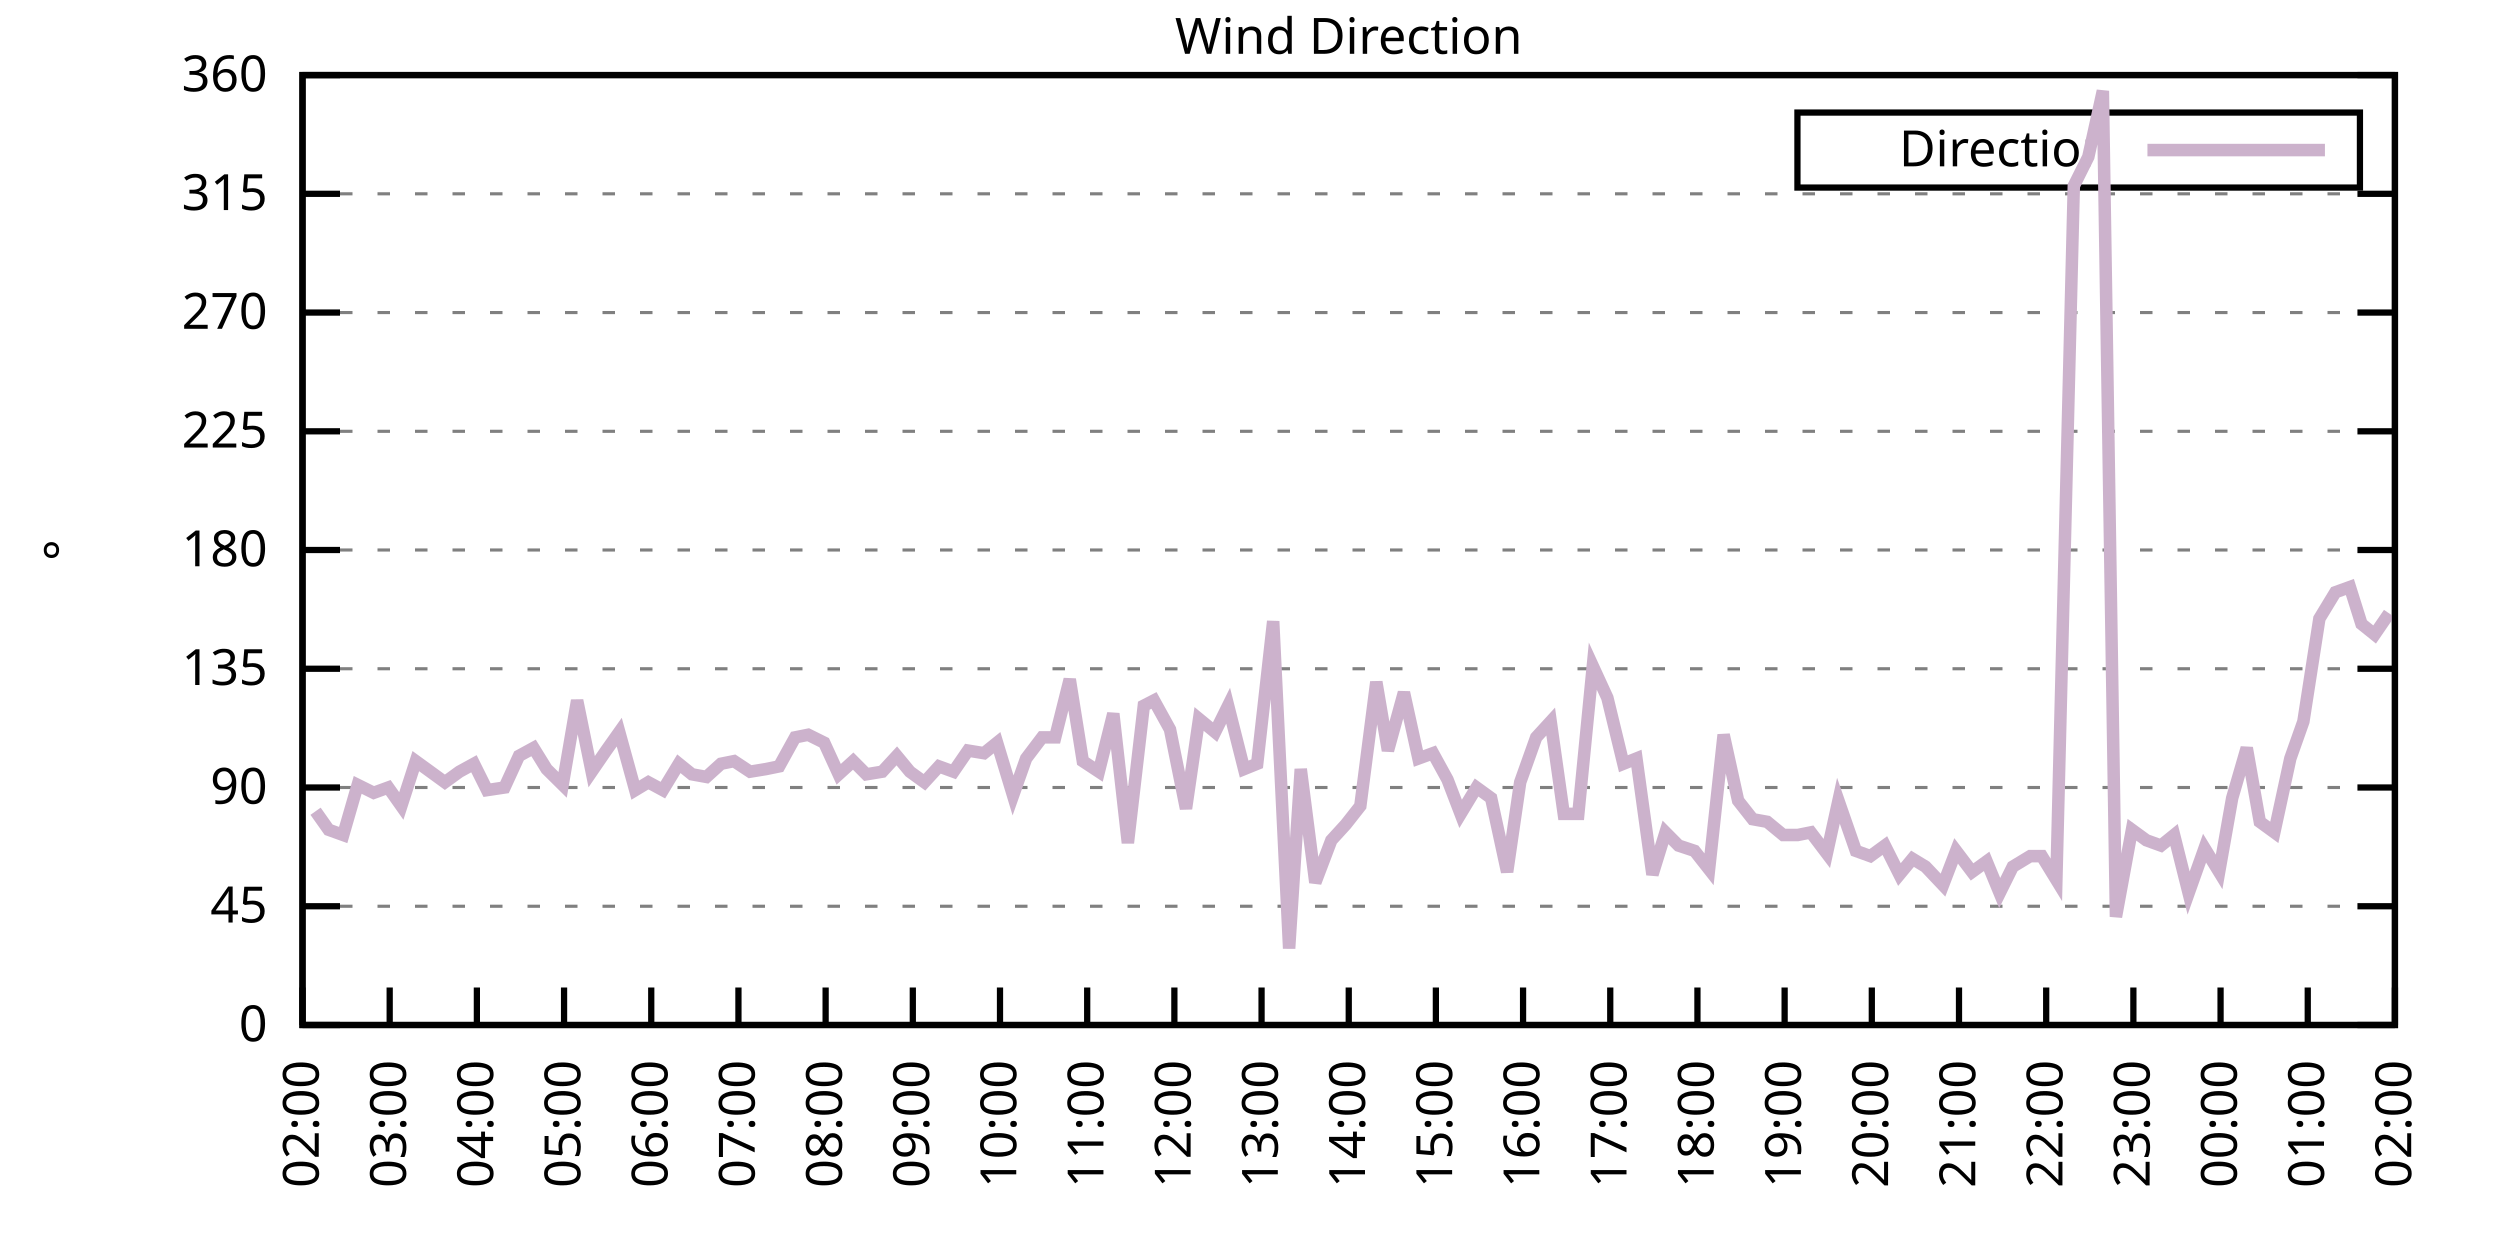
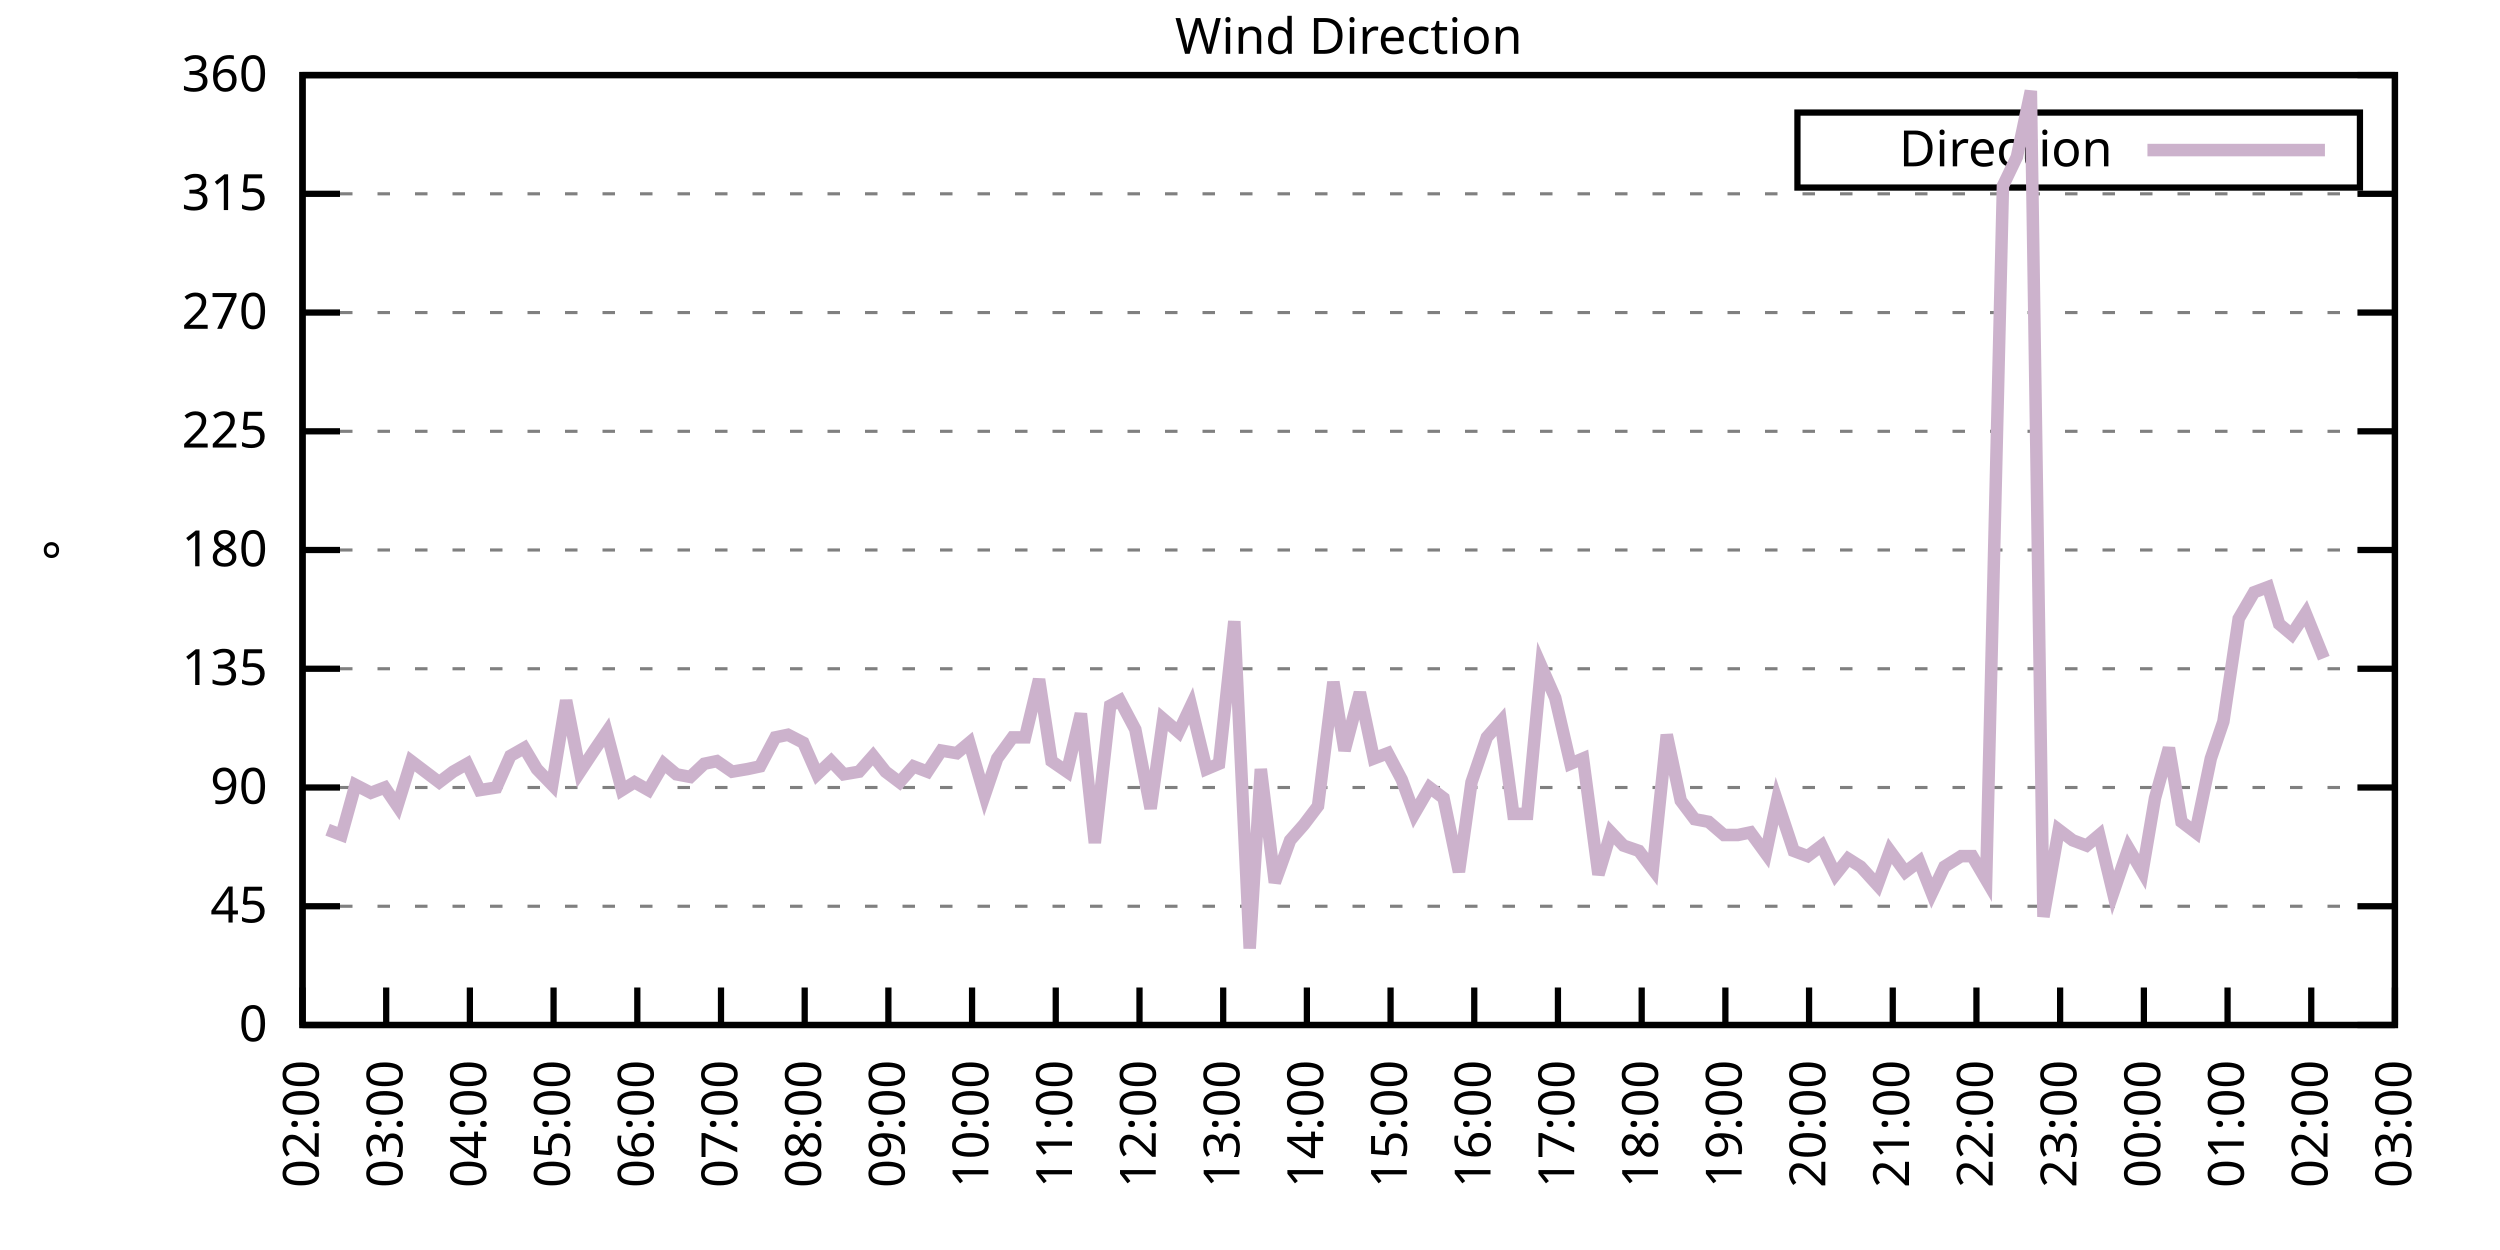
<svg xmlns="http://www.w3.org/2000/svg" xmlns:xlink="http://www.w3.org/1999/xlink" width="400" height="200" viewBox="0 0 400 200">
  <g id="gnuplot_canvas">
    <rect x="0" y="0" width="400" height="200" fill="none" />
    <defs>
      <circle id="gpDot" r="0.5" stroke-width="0.5" stroke="currentColor" />
      <path id="gpPt0" stroke-width="0.333" stroke="currentColor" d="M-1,0 h2 M0,-1 v2" />
      <path id="gpPt1" stroke-width="0.333" stroke="currentColor" d="M-1,-1 L1,1 M1,-1 L-1,1" />
      <path id="gpPt2" stroke-width="0.333" stroke="currentColor" d="M-1,0 L1,0 M0,-1 L0,1 M-1,-1 L1,1 M-1,1 L1,-1" />
      <rect id="gpPt3" stroke-width="0.333" stroke="currentColor" x="-1" y="-1" width="2" height="2" />
      <rect id="gpPt4" stroke-width="0.333" stroke="currentColor" fill="currentColor" x="-1" y="-1" width="2" height="2" />
      <circle id="gpPt5" stroke-width="0.333" stroke="currentColor" cx="0" cy="0" r="1" />
      <use xlink:href="#gpPt5" id="gpPt6" fill="currentColor" stroke="none" />
      <path id="gpPt7" stroke-width="0.333" stroke="currentColor" d="M0,-1.33 L-1.33,0.67 L1.33,0.67 z" />
      <use xlink:href="#gpPt7" id="gpPt8" fill="currentColor" stroke="none" />
      <use xlink:href="#gpPt7" id="gpPt9" stroke="currentColor" transform="rotate(180)" />
      <use xlink:href="#gpPt9" id="gpPt10" fill="currentColor" stroke="none" />
      <use xlink:href="#gpPt3" id="gpPt11" stroke="currentColor" transform="rotate(45)" />
      <use xlink:href="#gpPt11" id="gpPt12" fill="currentColor" stroke="none" />
      <path id="gpPt13" stroke-width="0.333" stroke="currentColor" d="M0,1.330 L1.265,0.411 L0.782,-1.067 L-0.782,-1.076 L-1.265,0.411 z" />
      <use xlink:href="#gpPt13" id="gpPt14" fill="currentColor" stroke="none" />
      <filter id="textbox" filterUnits="objectBoundingBox" x="0" y="0" height="1" width="1">
        <feFlood flood-color="white" flood-opacity="1" result="bgnd" />
        <feComposite in="SourceGraphic" in2="bgnd" operator="atop" />
      </filter>
      <filter id="greybox" filterUnits="objectBoundingBox" x="0" y="0" height="1" width="1">
        <feFlood flood-color="lightgrey" flood-opacity="1" result="grey" />
        <feComposite in="SourceGraphic" in2="grey" operator="atop" />
      </filter>
    </defs>
    <g fill="none" color="white" stroke="currentColor" stroke-width="1.00" stroke-linecap="butt" stroke-linejoin="miter">
</g>
    <g fill="none" color="black" stroke="currentColor" stroke-width="1.00" stroke-linecap="butt" stroke-linejoin="miter">
      <g stroke="none" shape-rendering="crispEdges">
        <polygon fill="rgb(255, 255, 255)" points="48.40,164.00 383.18,164.00 383.18,12.02 48.40,12.02 " />
      </g>
    </g>
    <g fill="none" color="black" stroke="currentColor" stroke-width="1.00" stroke-linecap="butt" stroke-linejoin="miter">
</g>
    <g fill="none" color="black" stroke="black" stroke-width="0.50" stroke-linecap="butt" stroke-linejoin="miter">
</g>
    <g fill="none" color="gray" stroke="currentColor" stroke-width="0.50" stroke-linecap="butt" stroke-linejoin="miter">
      <path stroke="gray" stroke-dasharray="2,4" class="gridline" d="M48.40,164.00 L383.19,164.00  " />
    </g>
    <g fill="none" color="gray" stroke="gray" stroke-width="1.00" stroke-linecap="butt" stroke-linejoin="miter">
</g>
    <g fill="none" color="black" stroke="currentColor" stroke-width="1.00" stroke-linecap="butt" stroke-linejoin="miter">
      <path stroke="black" d="M48.40,164.00 L54.40,164.00 M383.19,164.00 L377.19,164.00  " />
      <g transform="translate(42.80,166.60)" stroke="none" fill="black" font-family="Sans" font-size="8.00" text-anchor="end">
        <text>
          <tspan font-family="Sans"> 0</tspan>
        </text>
      </g>
    </g>
    <g fill="none" color="black" stroke="currentColor" stroke-width="1.00" stroke-linecap="butt" stroke-linejoin="miter">
</g>
    <g fill="none" color="black" stroke="black" stroke-width="0.50" stroke-linecap="butt" stroke-linejoin="miter">
</g>
    <g fill="none" color="gray" stroke="currentColor" stroke-width="0.50" stroke-linecap="butt" stroke-linejoin="miter">
      <path stroke="gray" stroke-dasharray="2,4" class="gridline" d="M48.40,145.00 L383.19,145.00  " />
    </g>
    <g fill="none" color="gray" stroke="gray" stroke-width="1.00" stroke-linecap="butt" stroke-linejoin="miter">
</g>
    <g fill="none" color="black" stroke="currentColor" stroke-width="1.00" stroke-linecap="butt" stroke-linejoin="miter">
      <path stroke="black" d="M48.40,145.00 L54.40,145.00 M383.19,145.00 L377.19,145.00  " />
      <g transform="translate(42.80,147.60)" stroke="none" fill="black" font-family="Sans" font-size="8.00" text-anchor="end">
        <text>
          <tspan font-family="Sans"> 45</tspan>
        </text>
      </g>
    </g>
    <g fill="none" color="black" stroke="currentColor" stroke-width="1.00" stroke-linecap="butt" stroke-linejoin="miter">
</g>
    <g fill="none" color="black" stroke="black" stroke-width="0.50" stroke-linecap="butt" stroke-linejoin="miter">
</g>
    <g fill="none" color="gray" stroke="currentColor" stroke-width="0.50" stroke-linecap="butt" stroke-linejoin="miter">
      <path stroke="gray" stroke-dasharray="2,4" class="gridline" d="M48.40,126.00 L383.19,126.00  " />
    </g>
    <g fill="none" color="gray" stroke="gray" stroke-width="1.00" stroke-linecap="butt" stroke-linejoin="miter">
</g>
    <g fill="none" color="black" stroke="currentColor" stroke-width="1.00" stroke-linecap="butt" stroke-linejoin="miter">
      <path stroke="black" d="M48.40,126.00 L54.40,126.00 M383.19,126.00 L377.19,126.00  " />
      <g transform="translate(42.80,128.60)" stroke="none" fill="black" font-family="Sans" font-size="8.00" text-anchor="end">
        <text>
          <tspan font-family="Sans"> 90</tspan>
        </text>
      </g>
    </g>
    <g fill="none" color="black" stroke="currentColor" stroke-width="1.00" stroke-linecap="butt" stroke-linejoin="miter">
</g>
    <g fill="none" color="black" stroke="black" stroke-width="0.50" stroke-linecap="butt" stroke-linejoin="miter">
</g>
    <g fill="none" color="gray" stroke="currentColor" stroke-width="0.50" stroke-linecap="butt" stroke-linejoin="miter">
      <path stroke="gray" stroke-dasharray="2,4" class="gridline" d="M48.40,107.00 L383.19,107.00  " />
    </g>
    <g fill="none" color="gray" stroke="gray" stroke-width="1.00" stroke-linecap="butt" stroke-linejoin="miter">
</g>
    <g fill="none" color="black" stroke="currentColor" stroke-width="1.00" stroke-linecap="butt" stroke-linejoin="miter">
      <path stroke="black" d="M48.40,107.00 L54.40,107.00 M383.19,107.00 L377.19,107.00  " />
      <g transform="translate(42.80,109.60)" stroke="none" fill="black" font-family="Sans" font-size="8.00" text-anchor="end">
        <text>
          <tspan font-family="Sans"> 135</tspan>
        </text>
      </g>
    </g>
    <g fill="none" color="black" stroke="currentColor" stroke-width="1.00" stroke-linecap="butt" stroke-linejoin="miter">
</g>
    <g fill="none" color="black" stroke="black" stroke-width="0.50" stroke-linecap="butt" stroke-linejoin="miter">
</g>
    <g fill="none" color="gray" stroke="currentColor" stroke-width="0.50" stroke-linecap="butt" stroke-linejoin="miter">
      <path stroke="gray" stroke-dasharray="2,4" class="gridline" d="M48.40,88.00 L383.19,88.00  " />
    </g>
    <g fill="none" color="gray" stroke="gray" stroke-width="1.00" stroke-linecap="butt" stroke-linejoin="miter">
</g>
    <g fill="none" color="black" stroke="currentColor" stroke-width="1.00" stroke-linecap="butt" stroke-linejoin="miter">
      <path stroke="black" d="M48.40,88.00 L54.40,88.00 M383.19,88.00 L377.19,88.00  " />
      <g transform="translate(42.80,90.60)" stroke="none" fill="black" font-family="Sans" font-size="8.00" text-anchor="end">
        <text>
          <tspan font-family="Sans"> 180</tspan>
        </text>
      </g>
    </g>
    <g fill="none" color="black" stroke="currentColor" stroke-width="1.00" stroke-linecap="butt" stroke-linejoin="miter">
</g>
    <g fill="none" color="black" stroke="black" stroke-width="0.50" stroke-linecap="butt" stroke-linejoin="miter">
</g>
    <g fill="none" color="gray" stroke="currentColor" stroke-width="0.50" stroke-linecap="butt" stroke-linejoin="miter">
      <path stroke="gray" stroke-dasharray="2,4" class="gridline" d="M48.40,69.01 L383.19,69.01  " />
    </g>
    <g fill="none" color="gray" stroke="gray" stroke-width="1.00" stroke-linecap="butt" stroke-linejoin="miter">
</g>
    <g fill="none" color="black" stroke="currentColor" stroke-width="1.00" stroke-linecap="butt" stroke-linejoin="miter">
      <path stroke="black" d="M48.40,69.01 L54.40,69.01 M383.19,69.01 L377.19,69.01  " />
      <g transform="translate(42.80,71.61)" stroke="none" fill="black" font-family="Sans" font-size="8.00" text-anchor="end">
        <text>
          <tspan font-family="Sans"> 225</tspan>
        </text>
      </g>
    </g>
    <g fill="none" color="black" stroke="currentColor" stroke-width="1.00" stroke-linecap="butt" stroke-linejoin="miter">
</g>
    <g fill="none" color="black" stroke="black" stroke-width="0.50" stroke-linecap="butt" stroke-linejoin="miter">
</g>
    <g fill="none" color="gray" stroke="currentColor" stroke-width="0.50" stroke-linecap="butt" stroke-linejoin="miter">
      <path stroke="gray" stroke-dasharray="2,4" class="gridline" d="M48.40,50.01 L383.19,50.01  " />
    </g>
    <g fill="none" color="gray" stroke="gray" stroke-width="1.00" stroke-linecap="butt" stroke-linejoin="miter">
</g>
    <g fill="none" color="black" stroke="currentColor" stroke-width="1.00" stroke-linecap="butt" stroke-linejoin="miter">
      <path stroke="black" d="M48.40,50.01 L54.40,50.01 M383.19,50.01 L377.19,50.01  " />
      <g transform="translate(42.80,52.61)" stroke="none" fill="black" font-family="Sans" font-size="8.00" text-anchor="end">
        <text>
          <tspan font-family="Sans"> 270</tspan>
        </text>
      </g>
    </g>
    <g fill="none" color="black" stroke="currentColor" stroke-width="1.00" stroke-linecap="butt" stroke-linejoin="miter">
</g>
    <g fill="none" color="black" stroke="black" stroke-width="0.50" stroke-linecap="butt" stroke-linejoin="miter">
</g>
    <g fill="none" color="gray" stroke="currentColor" stroke-width="0.50" stroke-linecap="butt" stroke-linejoin="miter">
      <path stroke="gray" stroke-dasharray="2,4" class="gridline" d="M48.40,31.01 L383.19,31.01  " />
    </g>
    <g fill="none" color="gray" stroke="gray" stroke-width="1.00" stroke-linecap="butt" stroke-linejoin="miter">
</g>
    <g fill="none" color="black" stroke="currentColor" stroke-width="1.00" stroke-linecap="butt" stroke-linejoin="miter">
      <path stroke="black" d="M48.40,31.01 L54.40,31.01 M383.19,31.01 L377.19,31.01  " />
      <g transform="translate(42.80,33.61)" stroke="none" fill="black" font-family="Sans" font-size="8.00" text-anchor="end">
        <text>
          <tspan font-family="Sans"> 315</tspan>
        </text>
      </g>
    </g>
    <g fill="none" color="black" stroke="currentColor" stroke-width="1.00" stroke-linecap="butt" stroke-linejoin="miter">
</g>
    <g fill="none" color="black" stroke="black" stroke-width="0.50" stroke-linecap="butt" stroke-linejoin="miter">
</g>
    <g fill="none" color="gray" stroke="currentColor" stroke-width="0.50" stroke-linecap="butt" stroke-linejoin="miter">
      <path stroke="gray" stroke-dasharray="2,4" class="gridline" d="M48.40,12.01 L383.19,12.01  " />
    </g>
    <g fill="none" color="gray" stroke="gray" stroke-width="1.00" stroke-linecap="butt" stroke-linejoin="miter">
</g>
    <g fill="none" color="black" stroke="currentColor" stroke-width="1.00" stroke-linecap="butt" stroke-linejoin="miter">
      <path stroke="black" d="M48.40,12.01 L54.40,12.01 M383.19,12.01 L377.19,12.01  " />
      <g transform="translate(42.80,14.61)" stroke="none" fill="black" font-family="Sans" font-size="8.00" text-anchor="end">
        <text>
          <tspan font-family="Sans"> 360</tspan>
        </text>
      </g>
    </g>
    <g fill="none" color="black" stroke="currentColor" stroke-width="1.00" stroke-linecap="butt" stroke-linejoin="miter">
      <path stroke="black" d="M48.40,164.00 L48.40,158.00  " />
      <g transform="translate(51.00,169.60) rotate(270.00)" stroke="none" fill="black" font-family="Sans" font-size="8.00" text-anchor="end">
        <text>
          <tspan font-family="Sans">02:00</tspan>
        </text>
      </g>
    </g>
    <g fill="none" color="black" stroke="currentColor" stroke-width="1.00" stroke-linecap="butt" stroke-linejoin="miter">
-       <path stroke="black" d="M62.35,164.00 L62.35,158.00  " />
-       <g transform="translate(64.95,169.60) rotate(270.00)" stroke="none" fill="black" font-family="Sans" font-size="8.00" text-anchor="end">
+       <path stroke="black" d="M61.79,164.00 L61.79,158.00  " />
+       <g transform="translate(64.39,169.60) rotate(270.00)" stroke="none" fill="black" font-family="Sans" font-size="8.00" text-anchor="end">
        <text>
          <tspan font-family="Sans">03:00</tspan>
        </text>
      </g>
    </g>
    <g fill="none" color="black" stroke="currentColor" stroke-width="1.00" stroke-linecap="butt" stroke-linejoin="miter">
-       <path stroke="black" d="M76.30,164.00 L76.30,158.00  " />
-       <g transform="translate(78.90,169.60) rotate(270.00)" stroke="none" fill="black" font-family="Sans" font-size="8.00" text-anchor="end">
+       <path stroke="black" d="M75.18,164.00 L75.18,158.00  " />
+       <g transform="translate(77.78,169.60) rotate(270.00)" stroke="none" fill="black" font-family="Sans" font-size="8.00" text-anchor="end">
        <text>
          <tspan font-family="Sans">04:00</tspan>
        </text>
      </g>
    </g>
    <g fill="none" color="black" stroke="currentColor" stroke-width="1.00" stroke-linecap="butt" stroke-linejoin="miter">
-       <path stroke="black" d="M90.25,164.00 L90.25,158.00  " />
-       <g transform="translate(92.85,169.60) rotate(270.00)" stroke="none" fill="black" font-family="Sans" font-size="8.00" text-anchor="end">
+       <path stroke="black" d="M88.57,164.00 L88.57,158.00  " />
+       <g transform="translate(91.17,169.60) rotate(270.00)" stroke="none" fill="black" font-family="Sans" font-size="8.00" text-anchor="end">
        <text>
          <tspan font-family="Sans">05:00</tspan>
        </text>
      </g>
    </g>
    <g fill="none" color="black" stroke="currentColor" stroke-width="1.00" stroke-linecap="butt" stroke-linejoin="miter">
-       <path stroke="black" d="M104.20,164.00 L104.20,158.00  " />
-       <g transform="translate(106.80,169.60) rotate(270.00)" stroke="none" fill="black" font-family="Sans" font-size="8.00" text-anchor="end">
+       <path stroke="black" d="M101.97,164.00 L101.97,158.00  " />
+       <g transform="translate(104.57,169.60) rotate(270.00)" stroke="none" fill="black" font-family="Sans" font-size="8.00" text-anchor="end">
        <text>
          <tspan font-family="Sans">06:00</tspan>
        </text>
      </g>
    </g>
    <g fill="none" color="black" stroke="currentColor" stroke-width="1.00" stroke-linecap="butt" stroke-linejoin="miter">
-       <path stroke="black" d="M118.15,164.00 L118.15,158.00  " />
-       <g transform="translate(120.75,169.60) rotate(270.00)" stroke="none" fill="black" font-family="Sans" font-size="8.00" text-anchor="end">
+       <path stroke="black" d="M115.36,164.00 L115.36,158.00  " />
+       <g transform="translate(117.96,169.60) rotate(270.00)" stroke="none" fill="black" font-family="Sans" font-size="8.00" text-anchor="end">
        <text>
          <tspan font-family="Sans">07:00</tspan>
        </text>
      </g>
    </g>
    <g fill="none" color="black" stroke="currentColor" stroke-width="1.00" stroke-linecap="butt" stroke-linejoin="miter">
-       <path stroke="black" d="M132.10,164.00 L132.10,158.00  " />
-       <g transform="translate(134.70,169.60) rotate(270.00)" stroke="none" fill="black" font-family="Sans" font-size="8.00" text-anchor="end">
+       <path stroke="black" d="M128.75,164.00 L128.75,158.00  " />
+       <g transform="translate(131.35,169.60) rotate(270.00)" stroke="none" fill="black" font-family="Sans" font-size="8.00" text-anchor="end">
        <text>
          <tspan font-family="Sans">08:00</tspan>
        </text>
      </g>
    </g>
    <g fill="none" color="black" stroke="currentColor" stroke-width="1.00" stroke-linecap="butt" stroke-linejoin="miter">
-       <path stroke="black" d="M146.05,164.00 L146.05,158.00  " />
-       <g transform="translate(148.65,169.60) rotate(270.00)" stroke="none" fill="black" font-family="Sans" font-size="8.00" text-anchor="end">
+       <path stroke="black" d="M142.14,164.00 L142.14,158.00  " />
+       <g transform="translate(144.74,169.60) rotate(270.00)" stroke="none" fill="black" font-family="Sans" font-size="8.00" text-anchor="end">
        <text>
          <tspan font-family="Sans">09:00</tspan>
        </text>
      </g>
    </g>
    <g fill="none" color="black" stroke="currentColor" stroke-width="1.00" stroke-linecap="butt" stroke-linejoin="miter">
-       <path stroke="black" d="M160.00,164.00 L160.00,158.00  " />
-       <g transform="translate(162.60,169.60) rotate(270.00)" stroke="none" fill="black" font-family="Sans" font-size="8.00" text-anchor="end">
+       <path stroke="black" d="M155.53,164.00 L155.53,158.00  " />
+       <g transform="translate(158.13,169.60) rotate(270.00)" stroke="none" fill="black" font-family="Sans" font-size="8.00" text-anchor="end">
        <text>
          <tspan font-family="Sans">10:00</tspan>
        </text>
      </g>
    </g>
    <g fill="none" color="black" stroke="currentColor" stroke-width="1.00" stroke-linecap="butt" stroke-linejoin="miter">
-       <path stroke="black" d="M173.95,164.00 L173.95,158.00  " />
-       <g transform="translate(176.55,169.60) rotate(270.00)" stroke="none" fill="black" font-family="Sans" font-size="8.00" text-anchor="end">
+       <path stroke="black" d="M168.92,164.00 L168.92,158.00  " />
+       <g transform="translate(171.52,169.60) rotate(270.00)" stroke="none" fill="black" font-family="Sans" font-size="8.00" text-anchor="end">
        <text>
          <tspan font-family="Sans">11:00</tspan>
        </text>
      </g>
    </g>
    <g fill="none" color="black" stroke="currentColor" stroke-width="1.00" stroke-linecap="butt" stroke-linejoin="miter">
-       <path stroke="black" d="M187.90,164.00 L187.90,158.00  " />
-       <g transform="translate(190.50,169.60) rotate(270.00)" stroke="none" fill="black" font-family="Sans" font-size="8.00" text-anchor="end">
+       <path stroke="black" d="M182.32,164.00 L182.32,158.00  " />
+       <g transform="translate(184.92,169.60) rotate(270.00)" stroke="none" fill="black" font-family="Sans" font-size="8.00" text-anchor="end">
        <text>
          <tspan font-family="Sans">12:00</tspan>
        </text>
      </g>
    </g>
    <g fill="none" color="black" stroke="currentColor" stroke-width="1.00" stroke-linecap="butt" stroke-linejoin="miter">
-       <path stroke="black" d="M201.85,164.00 L201.85,158.00  " />
-       <g transform="translate(204.45,169.60) rotate(270.00)" stroke="none" fill="black" font-family="Sans" font-size="8.00" text-anchor="end">
+       <path stroke="black" d="M195.71,164.00 L195.71,158.00  " />
+       <g transform="translate(198.31,169.60) rotate(270.00)" stroke="none" fill="black" font-family="Sans" font-size="8.00" text-anchor="end">
        <text>
          <tspan font-family="Sans">13:00</tspan>
        </text>
      </g>
    </g>
    <g fill="none" color="black" stroke="currentColor" stroke-width="1.00" stroke-linecap="butt" stroke-linejoin="miter">
-       <path stroke="black" d="M215.80,164.00 L215.80,158.00  " />
-       <g transform="translate(218.40,169.60) rotate(270.00)" stroke="none" fill="black" font-family="Sans" font-size="8.00" text-anchor="end">
+       <path stroke="black" d="M209.10,164.00 L209.10,158.00  " />
+       <g transform="translate(211.70,169.60) rotate(270.00)" stroke="none" fill="black" font-family="Sans" font-size="8.00" text-anchor="end">
        <text>
          <tspan font-family="Sans">14:00</tspan>
        </text>
      </g>
    </g>
    <g fill="none" color="black" stroke="currentColor" stroke-width="1.00" stroke-linecap="butt" stroke-linejoin="miter">
-       <path stroke="black" d="M229.74,164.00 L229.74,158.00  " />
-       <g transform="translate(232.34,169.60) rotate(270.00)" stroke="none" fill="black" font-family="Sans" font-size="8.00" text-anchor="end">
+       <path stroke="black" d="M222.49,164.00 L222.49,158.00  " />
+       <g transform="translate(225.09,169.60) rotate(270.00)" stroke="none" fill="black" font-family="Sans" font-size="8.00" text-anchor="end">
        <text>
          <tspan font-family="Sans">15:00</tspan>
        </text>
      </g>
    </g>
    <g fill="none" color="black" stroke="currentColor" stroke-width="1.00" stroke-linecap="butt" stroke-linejoin="miter">
-       <path stroke="black" d="M243.69,164.00 L243.69,158.00  " />
-       <g transform="translate(246.29,169.60) rotate(270.00)" stroke="none" fill="black" font-family="Sans" font-size="8.00" text-anchor="end">
+       <path stroke="black" d="M235.88,164.00 L235.88,158.00  " />
+       <g transform="translate(238.48,169.60) rotate(270.00)" stroke="none" fill="black" font-family="Sans" font-size="8.00" text-anchor="end">
        <text>
          <tspan font-family="Sans">16:00</tspan>
        </text>
      </g>
    </g>
    <g fill="none" color="black" stroke="currentColor" stroke-width="1.00" stroke-linecap="butt" stroke-linejoin="miter">
-       <path stroke="black" d="M257.64,164.00 L257.64,158.00  " />
-       <g transform="translate(260.24,169.60) rotate(270.00)" stroke="none" fill="black" font-family="Sans" font-size="8.00" text-anchor="end">
+       <path stroke="black" d="M249.27,164.00 L249.27,158.00  " />
+       <g transform="translate(251.87,169.60) rotate(270.00)" stroke="none" fill="black" font-family="Sans" font-size="8.00" text-anchor="end">
        <text>
          <tspan font-family="Sans">17:00</tspan>
        </text>
      </g>
    </g>
    <g fill="none" color="black" stroke="currentColor" stroke-width="1.00" stroke-linecap="butt" stroke-linejoin="miter">
-       <path stroke="black" d="M271.59,164.00 L271.59,158.00  " />
-       <g transform="translate(274.19,169.60) rotate(270.00)" stroke="none" fill="black" font-family="Sans" font-size="8.00" text-anchor="end">
+       <path stroke="black" d="M262.67,164.00 L262.67,158.00  " />
+       <g transform="translate(265.27,169.60) rotate(270.00)" stroke="none" fill="black" font-family="Sans" font-size="8.00" text-anchor="end">
        <text>
          <tspan font-family="Sans">18:00</tspan>
        </text>
      </g>
    </g>
    <g fill="none" color="black" stroke="currentColor" stroke-width="1.00" stroke-linecap="butt" stroke-linejoin="miter">
-       <path stroke="black" d="M285.54,164.00 L285.54,158.00  " />
-       <g transform="translate(288.14,169.60) rotate(270.00)" stroke="none" fill="black" font-family="Sans" font-size="8.00" text-anchor="end">
+       <path stroke="black" d="M276.06,164.00 L276.06,158.00  " />
+       <g transform="translate(278.66,169.60) rotate(270.00)" stroke="none" fill="black" font-family="Sans" font-size="8.00" text-anchor="end">
        <text>
          <tspan font-family="Sans">19:00</tspan>
        </text>
      </g>
    </g>
    <g fill="none" color="black" stroke="currentColor" stroke-width="1.00" stroke-linecap="butt" stroke-linejoin="miter">
-       <path stroke="black" d="M299.49,164.00 L299.49,158.00  " />
-       <g transform="translate(302.09,169.60) rotate(270.00)" stroke="none" fill="black" font-family="Sans" font-size="8.00" text-anchor="end">
+       <path stroke="black" d="M289.45,164.00 L289.45,158.00  " />
+       <g transform="translate(292.05,169.60) rotate(270.00)" stroke="none" fill="black" font-family="Sans" font-size="8.00" text-anchor="end">
        <text>
          <tspan font-family="Sans">20:00</tspan>
        </text>
      </g>
    </g>
    <g fill="none" color="black" stroke="currentColor" stroke-width="1.00" stroke-linecap="butt" stroke-linejoin="miter">
-       <path stroke="black" d="M313.44,164.00 L313.44,158.00  " />
-       <g transform="translate(316.04,169.60) rotate(270.00)" stroke="none" fill="black" font-family="Sans" font-size="8.00" text-anchor="end">
+       <path stroke="black" d="M302.84,164.00 L302.84,158.00  " />
+       <g transform="translate(305.44,169.60) rotate(270.00)" stroke="none" fill="black" font-family="Sans" font-size="8.00" text-anchor="end">
        <text>
          <tspan font-family="Sans">21:00</tspan>
        </text>
      </g>
    </g>
    <g fill="none" color="black" stroke="currentColor" stroke-width="1.00" stroke-linecap="butt" stroke-linejoin="miter">
-       <path stroke="black" d="M327.39,164.00 L327.39,158.00  " />
-       <g transform="translate(329.99,169.60) rotate(270.00)" stroke="none" fill="black" font-family="Sans" font-size="8.00" text-anchor="end">
+       <path stroke="black" d="M316.23,164.00 L316.23,158.00  " />
+       <g transform="translate(318.83,169.60) rotate(270.00)" stroke="none" fill="black" font-family="Sans" font-size="8.00" text-anchor="end">
        <text>
          <tspan font-family="Sans">22:00</tspan>
        </text>
      </g>
    </g>
    <g fill="none" color="black" stroke="currentColor" stroke-width="1.00" stroke-linecap="butt" stroke-linejoin="miter">
-       <path stroke="black" d="M341.34,164.00 L341.34,158.00  " />
-       <g transform="translate(343.94,169.60) rotate(270.00)" stroke="none" fill="black" font-family="Sans" font-size="8.00" text-anchor="end">
+       <path stroke="black" d="M329.62,164.00 L329.62,158.00  " />
+       <g transform="translate(332.22,169.60) rotate(270.00)" stroke="none" fill="black" font-family="Sans" font-size="8.00" text-anchor="end">
        <text>
          <tspan font-family="Sans">23:00</tspan>
        </text>
      </g>
    </g>
    <g fill="none" color="black" stroke="currentColor" stroke-width="1.00" stroke-linecap="butt" stroke-linejoin="miter">
-       <path stroke="black" d="M355.29,164.00 L355.29,158.00  " />
-       <g transform="translate(357.89,169.60) rotate(270.00)" stroke="none" fill="black" font-family="Sans" font-size="8.00" text-anchor="end">
+       <path stroke="black" d="M343.02,164.00 L343.02,158.00  " />
+       <g transform="translate(345.62,169.60) rotate(270.00)" stroke="none" fill="black" font-family="Sans" font-size="8.00" text-anchor="end">
        <text>
          <tspan font-family="Sans">00:00</tspan>
        </text>
      </g>
    </g>
    <g fill="none" color="black" stroke="currentColor" stroke-width="1.00" stroke-linecap="butt" stroke-linejoin="miter">
-       <path stroke="black" d="M369.24,164.00 L369.24,158.00  " />
-       <g transform="translate(371.84,169.60) rotate(270.00)" stroke="none" fill="black" font-family="Sans" font-size="8.00" text-anchor="end">
+       <path stroke="black" d="M356.41,164.00 L356.41,158.00  " />
+       <g transform="translate(359.01,169.60) rotate(270.00)" stroke="none" fill="black" font-family="Sans" font-size="8.00" text-anchor="end">
        <text>
          <tspan font-family="Sans">01:00</tspan>
+         </text>
+       </g>
+     </g>
+     <g fill="none" color="black" stroke="currentColor" stroke-width="1.00" stroke-linecap="butt" stroke-linejoin="miter">
+       <path stroke="black" d="M369.80,164.00 L369.80,158.00  " />
+       <g transform="translate(372.40,169.60) rotate(270.00)" stroke="none" fill="black" font-family="Sans" font-size="8.00" text-anchor="end">
+         <text>
+           <tspan font-family="Sans">02:00</tspan>
        </text>
      </g>
    </g>
    <g fill="none" color="black" stroke="currentColor" stroke-width="1.00" stroke-linecap="butt" stroke-linejoin="miter">
      <path stroke="black" d="M383.19,164.00 L383.19,158.00  " />
      <g transform="translate(385.79,169.60) rotate(270.00)" stroke="none" fill="black" font-family="Sans" font-size="8.00" text-anchor="end">
        <text>
-           <tspan font-family="Sans">02:00</tspan>
+           <tspan font-family="Sans">03:00</tspan>
        </text>
      </g>
    </g>
    <g fill="none" color="black" stroke="currentColor" stroke-width="1.00" stroke-linecap="butt" stroke-linejoin="miter">
</g>
    <g fill="none" color="black" stroke="currentColor" stroke-width="1.00" stroke-linecap="butt" stroke-linejoin="miter">
      <path stroke="black" d="M48.40,12.01 L48.40,164.00 L383.19,164.00 L383.19,12.01 L48.40,12.01 Z  " />
    </g>
    <g fill="none" color="black" stroke="currentColor" stroke-width="1.00" stroke-linecap="butt" stroke-linejoin="miter">
</g>
    <g fill="none" color="black" stroke="currentColor" stroke-width="1.00" stroke-linecap="butt" stroke-linejoin="miter">
      <path stroke="black" d="M287.59,30.01 L287.59,18.01 L377.59,18.01 L377.59,30.01 L287.59,30.01 Z  " />
    </g>
    <g id="Wind_direction_plot_1">
      <g fill="none" color="white" stroke="black" stroke-width="2.00" stroke-linecap="butt" stroke-linejoin="miter">
</g>
      <g fill="none" color="black" stroke="currentColor" stroke-width="2.00" stroke-linecap="butt" stroke-linejoin="miter">
        <g transform="translate(337.99,26.61)" stroke="none" fill="black" font-family="Sans" font-size="8.00" text-anchor="end">
          <text>
            <tspan font-family="Sans">Direction</tspan>
          </text>
        </g>
      </g>
      <g fill="none" color="black" stroke="currentColor" stroke-width="2.00" stroke-linecap="butt" stroke-linejoin="miter">
-         <path stroke="rgb(204, 178, 204)" d="M343.59,24.01 L371.99,24.01 M50.49,129.80 L52.58,132.76 L54.91,133.60 L57.23,125.58 L59.79,126.85 L62.12,126.00   L64.21,128.96 L66.53,121.78 L68.86,123.47 L71.18,125.16 L73.51,123.47 L75.83,122.20 L77.93,126.42 L80.72,126.00   L83.04,120.94 L85.37,119.67 L87.46,123.05 L90.02,125.58 L92.34,112.07 L94.67,123.47 L96.99,120.09 L99.08,117.14   L101.64,126.42 L103.73,125.16 L106.06,126.42 L108.62,122.20 L110.71,123.89 L113.03,124.31 L115.36,122.20 L117.45,121.78   L120.01,123.47 L122.57,123.05 L124.66,122.62 L127.22,117.98 L129.31,117.56 L131.87,118.83 L134.19,123.89 L136.51,121.78   L138.61,123.89 L141.16,123.47 L143.49,120.94 L145.58,123.47 L147.91,125.16 L150.23,122.62 L152.56,123.47 L154.88,120.09   L157.44,120.51 L159.53,118.83 L162.09,127.27 L164.18,121.36 L166.74,117.98 L168.83,117.98 L171.16,108.69 L173.25,121.78   L175.81,123.47 L178.13,114.18 L180.46,134.87 L183.01,112.91 L184.64,112.07 L187.20,116.71 L189.76,129.38 L191.85,115.03   L194.41,117.14 L196.50,112.91 L199.06,123.05 L201.15,122.20 L203.71,99.40 L206.26,151.76 L208.12,123.05 L210.45,141.20   L213.01,134.45 L215.33,131.91 L217.65,128.96 L220.21,109.11 L222.07,120.09 L224.63,110.80 L226.95,121.36 L229.28,120.51   L231.60,124.74 L233.70,130.22 L236.25,126.00 L238.58,127.69 L241.14,139.51 L243.23,125.16 L245.79,117.98 L248.11,115.45   L250.20,130.22 L252.53,130.22 L254.85,106.58 L257.18,111.65 L259.74,122.20 L261.83,121.36 L264.39,139.93 L266.48,133.18   L268.57,135.29 L271.13,136.14 L273.45,139.09 L275.78,117.56 L278.10,128.11 L280.43,131.07 L282.75,131.49 L285.31,133.60   L287.64,133.60 L289.73,133.18 L292.29,136.56 L294.15,128.11 L296.94,136.14 L299.26,136.98 L301.58,135.29 L303.91,139.93   L306.00,137.40 L308.09,138.67 L310.88,141.62 L312.98,136.14 L315.53,139.51 L317.86,137.82 L319.95,142.89 L322.04,138.67   L324.83,136.98 L326.69,136.98 L329.02,140.78 L331.81,29.74 L334.13,25.10 L336.46,14.54 L338.55,146.69 L341.11,132.76   L343.43,134.45 L345.76,135.29 L347.85,133.60 L350.18,142.89 L352.73,135.71 L355.06,139.51 L357.15,127.69 L359.48,119.67   L361.57,131.49 L363.89,133.18 L366.45,121.36 L368.54,115.45 L371.10,98.98 L373.66,94.76 L375.98,93.92 L377.84,99.83   L379.94,101.52 L382.26,98.14  " />
+         <path stroke="rgb(204, 178, 204)" d="M343.59,24.01 L371.99,24.01 M52.42,132.76 L54.65,133.60 L56.88,125.58 L59.34,126.85 L61.57,126.00 L63.58,128.96   L65.81,121.78 L68.04,123.47 L70.27,125.16 L72.50,123.47 L74.74,122.20 L76.75,126.42 L79.42,126.00 L81.66,120.94   L83.89,119.67 L85.90,123.05 L88.35,125.58 L90.58,112.07 L92.82,123.47 L95.05,120.09 L97.06,117.14 L99.51,126.42   L101.52,125.16 L103.75,126.42 L106.21,122.20 L108.22,123.89 L110.45,124.31 L112.68,122.20 L114.69,121.78 L117.14,123.47   L119.60,123.05 L121.61,122.62 L124.06,117.98 L126.07,117.56 L128.53,118.83 L130.76,123.89 L132.99,121.78 L135.00,123.89   L137.45,123.47 L139.69,120.94 L141.69,123.47 L143.93,125.16 L146.16,122.62 L148.39,123.47 L150.62,120.09 L153.08,120.51   L155.09,118.83 L157.54,127.27 L159.55,121.36 L162.01,117.98 L164.01,117.98 L166.25,108.69 L168.25,121.78 L170.71,123.47   L172.94,114.18 L175.17,134.87 L177.63,112.91 L179.19,112.07 L181.65,116.71 L184.10,129.38 L186.11,115.03 L188.57,117.14   L190.57,112.91 L193.03,123.05 L195.04,122.20 L197.49,99.40 L199.95,151.76 L201.73,123.05 L203.97,141.20 L206.42,134.45   L208.65,131.91 L210.88,128.96 L213.34,109.11 L215.13,120.09 L217.58,110.80 L219.81,121.36 L222.04,120.51 L224.28,124.74   L226.29,130.22 L228.74,126.00 L230.97,127.69 L233.43,139.51 L235.44,125.16 L237.89,117.98 L240.12,115.45 L242.13,130.22   L244.36,130.22 L246.60,106.58 L248.83,111.65 L251.28,122.20 L253.29,121.36 L255.75,139.93 L257.76,133.18 L259.76,135.29   L262.22,136.14 L264.45,139.09 L266.68,117.56 L268.92,128.11 L271.15,131.07 L273.38,131.49 L275.83,133.60 L278.07,133.60   L280.07,133.18 L282.53,136.56 L284.32,128.11 L286.99,136.14 L289.23,136.98 L291.46,135.29 L293.69,139.93 L295.70,137.40   L297.71,138.67 L300.39,141.62 L302.39,136.14 L304.85,139.51 L307.08,137.82 L309.09,142.89 L311.10,138.67 L313.78,136.98   L315.56,136.98 L317.79,140.78 L320.47,29.74 L322.70,25.10 L324.94,14.54 L326.95,146.69 L329.40,132.76 L331.63,134.45   L333.86,135.29 L335.87,133.60 L338.10,142.89 L340.56,135.71 L342.79,139.51 L344.80,127.69 L347.03,119.67 L349.04,131.49   L351.27,133.18 L353.73,121.36 L355.74,115.45 L358.19,98.98 L360.65,94.76 L362.88,93.92 L364.66,99.83 L366.67,101.52   L368.91,98.14 L371.81,105.31  " />
      </g>
    </g>
    <g fill="none" color="black" stroke="currentColor" stroke-width="2.00" stroke-linecap="butt" stroke-linejoin="miter">
</g>
    <g fill="none" color="black" stroke="black" stroke-width="1.00" stroke-linecap="butt" stroke-linejoin="miter">
</g>
    <g fill="none" color="black" stroke="currentColor" stroke-width="1.00" stroke-linecap="butt" stroke-linejoin="miter">
      <path stroke="black" d="M48.40,12.01 L48.40,164.00 L383.19,164.00 L383.19,12.01 L48.40,12.01 Z  " />
      <g transform="translate(12.80,88.01) rotate(270.00)" stroke="none" fill="black" font-family="Sans" font-size="8.00" text-anchor="middle">
        <text>
          <tspan font-family="Sans">°</tspan>
        </text>
      </g>
    </g>
    <g fill="none" color="black" stroke="currentColor" stroke-width="1.00" stroke-linecap="butt" stroke-linejoin="miter">
</g>
    <g fill="none" color="black" stroke="currentColor" stroke-width="1.00" stroke-linecap="butt" stroke-linejoin="miter">
      <g transform="translate(215.79,8.61)" stroke="none" fill="black" font-family="Sans" font-size="8.00" text-anchor="middle">
        <text>
          <tspan font-family="Sans">Wind Direction</tspan>
        </text>
      </g>
    </g>
    <g fill="none" color="black" stroke="currentColor" stroke-width="1.00" stroke-linecap="butt" stroke-linejoin="miter">
</g>
  </g>
</svg>
